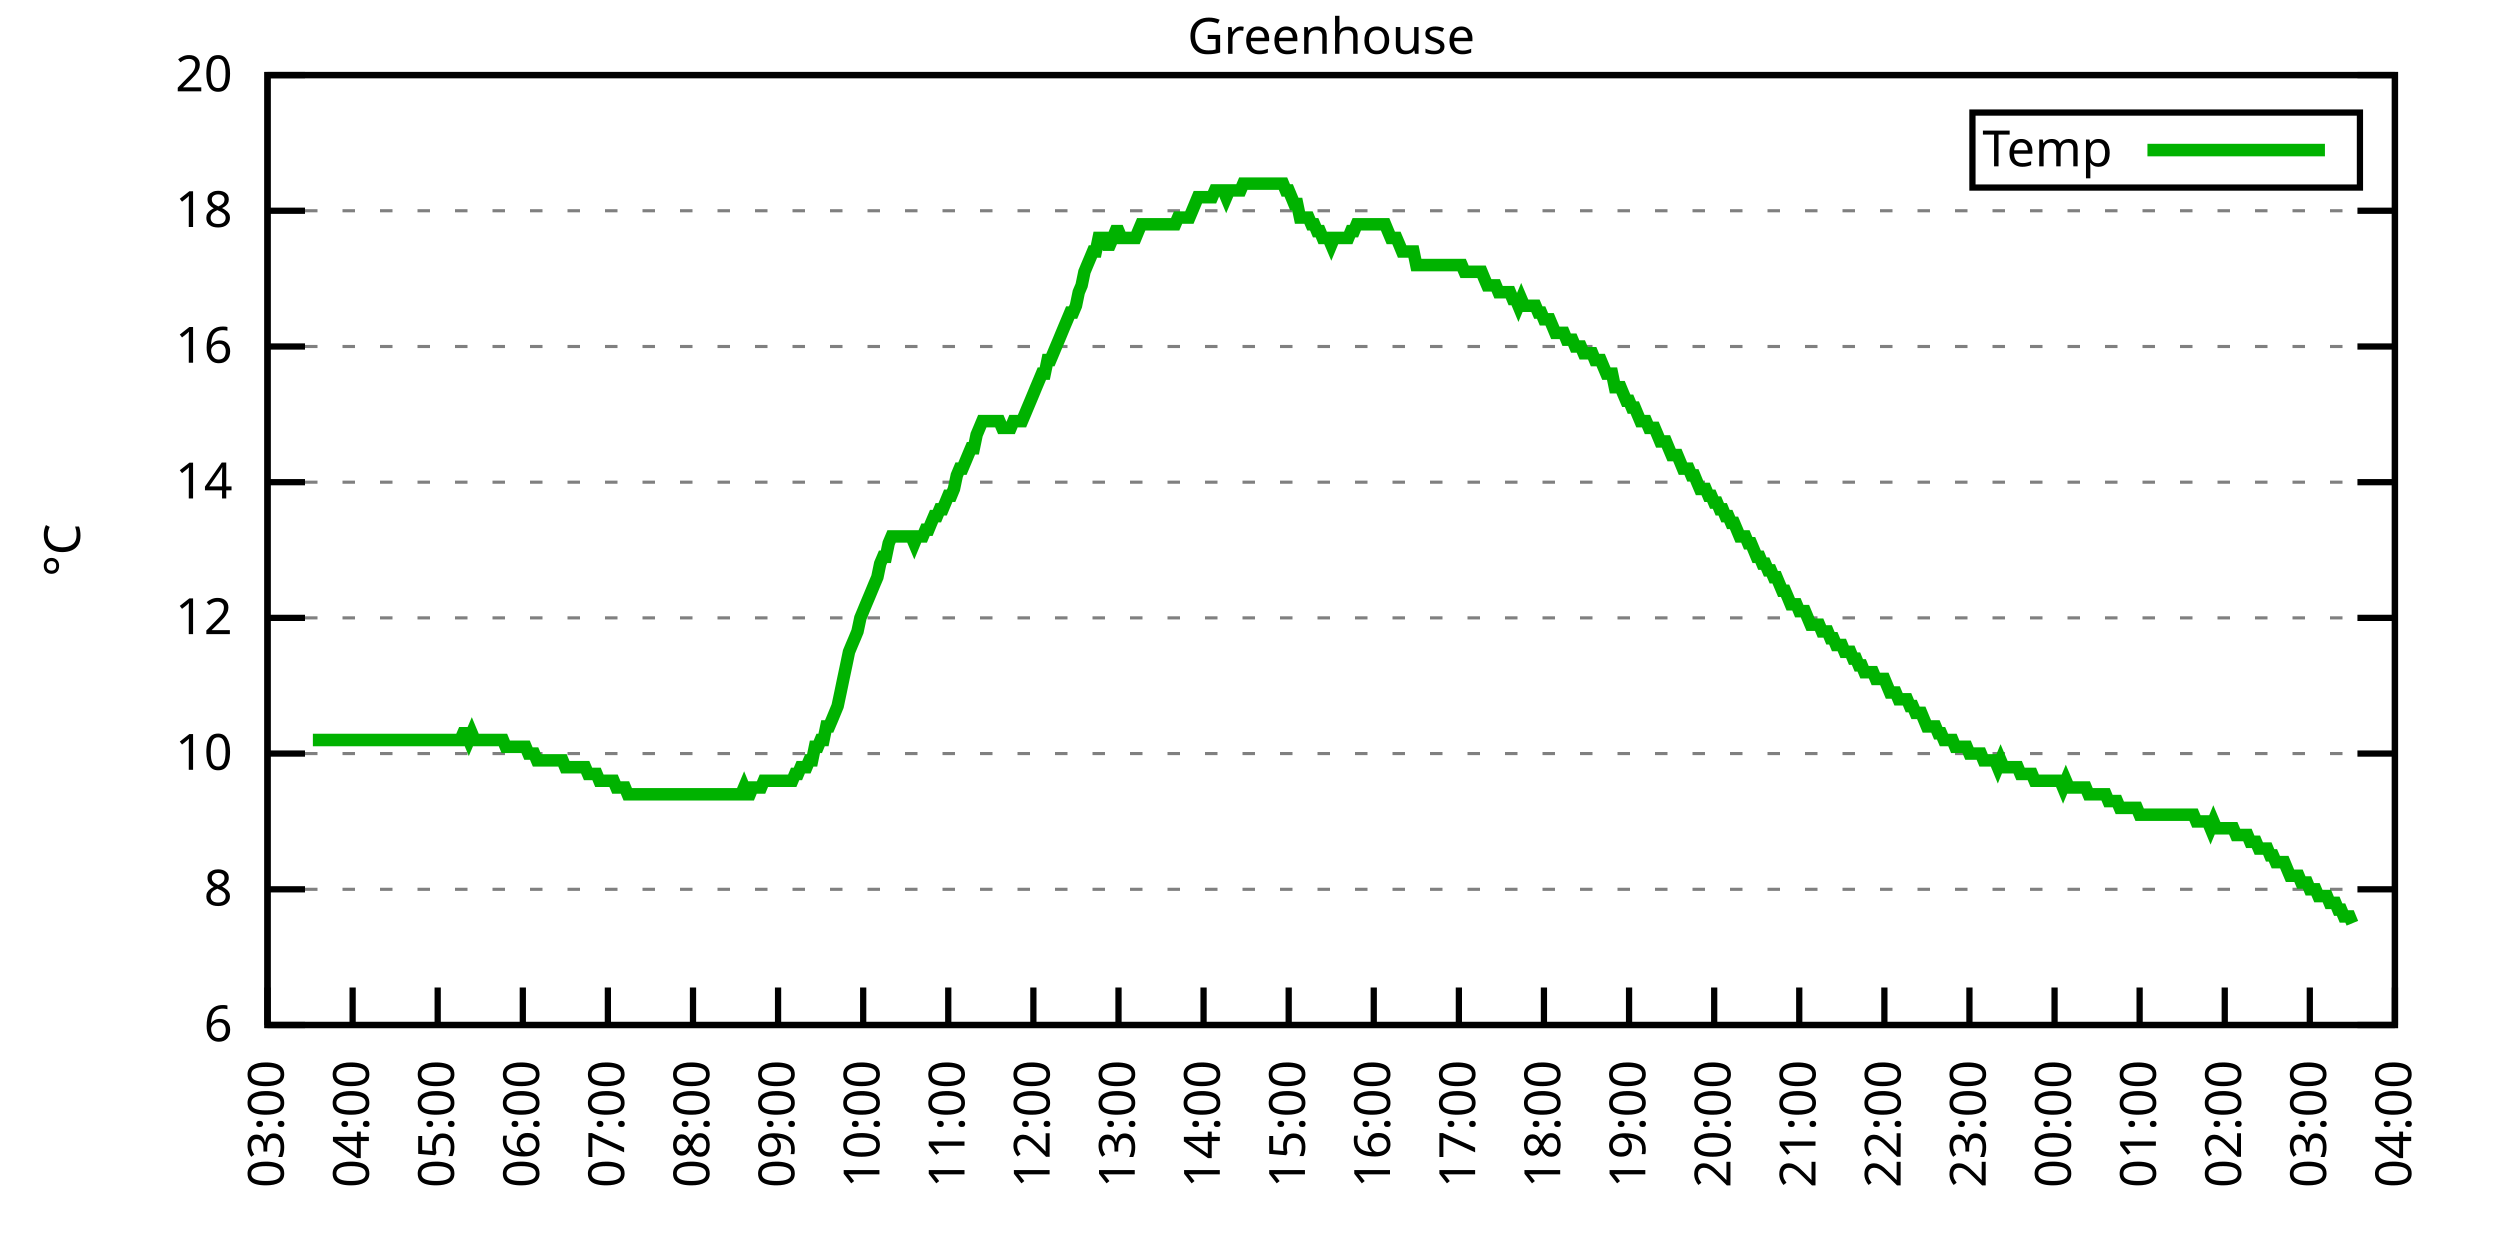
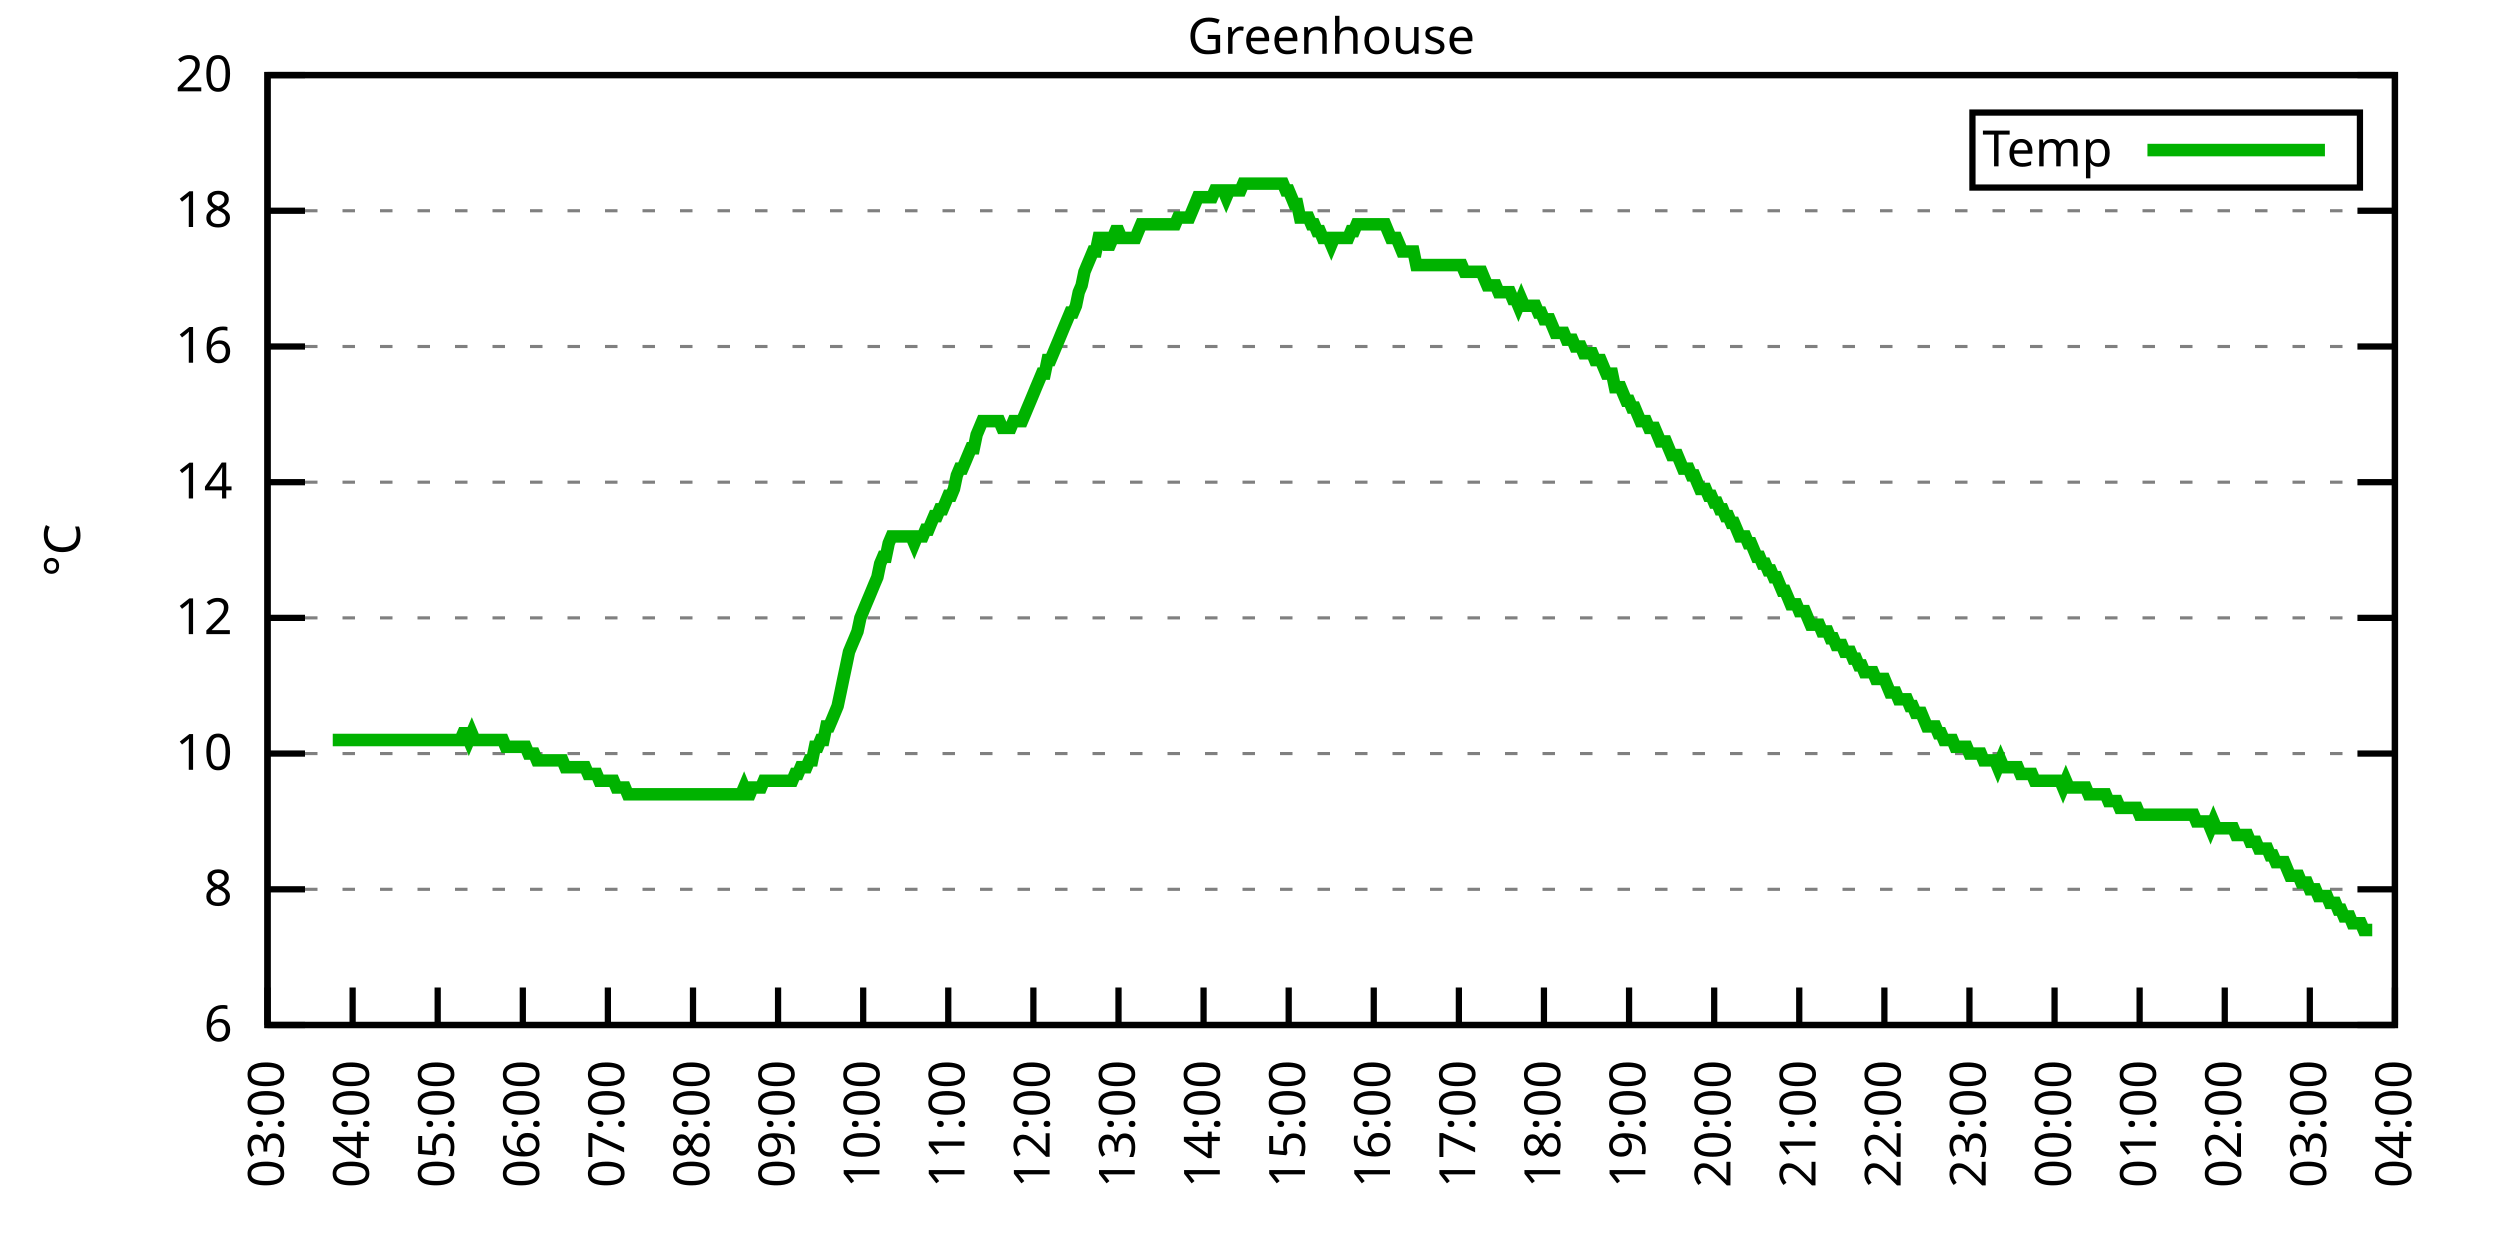
<svg xmlns="http://www.w3.org/2000/svg" xmlns:xlink="http://www.w3.org/1999/xlink" width="400" height="200" viewBox="0 0 400 200">
  <g id="gnuplot_canvas">
    <rect x="0" y="0" width="400" height="200" fill="none" />
    <defs>
      <circle id="gpDot" r="0.5" stroke-width="0.5" stroke="currentColor" />
      <path id="gpPt0" stroke-width="0.333" stroke="currentColor" d="M-1,0 h2 M0,-1 v2" />
      <path id="gpPt1" stroke-width="0.333" stroke="currentColor" d="M-1,-1 L1,1 M1,-1 L-1,1" />
      <path id="gpPt2" stroke-width="0.333" stroke="currentColor" d="M-1,0 L1,0 M0,-1 L0,1 M-1,-1 L1,1 M-1,1 L1,-1" />
      <rect id="gpPt3" stroke-width="0.333" stroke="currentColor" x="-1" y="-1" width="2" height="2" />
      <rect id="gpPt4" stroke-width="0.333" stroke="currentColor" fill="currentColor" x="-1" y="-1" width="2" height="2" />
      <circle id="gpPt5" stroke-width="0.333" stroke="currentColor" cx="0" cy="0" r="1" />
      <use xlink:href="#gpPt5" id="gpPt6" fill="currentColor" stroke="none" />
      <path id="gpPt7" stroke-width="0.333" stroke="currentColor" d="M0,-1.33 L-1.33,0.67 L1.33,0.67 z" />
      <use xlink:href="#gpPt7" id="gpPt8" fill="currentColor" stroke="none" />
      <use xlink:href="#gpPt7" id="gpPt9" stroke="currentColor" transform="rotate(180)" />
      <use xlink:href="#gpPt9" id="gpPt10" fill="currentColor" stroke="none" />
      <use xlink:href="#gpPt3" id="gpPt11" stroke="currentColor" transform="rotate(45)" />
      <use xlink:href="#gpPt11" id="gpPt12" fill="currentColor" stroke="none" />
      <path id="gpPt13" stroke-width="0.333" stroke="currentColor" d="M0,1.330 L1.265,0.411 L0.782,-1.067 L-0.782,-1.076 L-1.265,0.411 z" />
      <use xlink:href="#gpPt13" id="gpPt14" fill="currentColor" stroke="none" />
      <filter id="textbox" filterUnits="objectBoundingBox" x="0" y="0" height="1" width="1">
        <feFlood flood-color="white" flood-opacity="1" result="bgnd" />
        <feComposite in="SourceGraphic" in2="bgnd" operator="atop" />
      </filter>
      <filter id="greybox" filterUnits="objectBoundingBox" x="0" y="0" height="1" width="1">
        <feFlood flood-color="lightgrey" flood-opacity="1" result="grey" />
        <feComposite in="SourceGraphic" in2="grey" operator="atop" />
      </filter>
    </defs>
    <g fill="none" color="white" stroke="currentColor" stroke-width="1.00" stroke-linecap="butt" stroke-linejoin="miter">
</g>
    <g fill="none" color="black" stroke="currentColor" stroke-width="1.00" stroke-linecap="butt" stroke-linejoin="miter">
      <g stroke="none" shape-rendering="crispEdges">
        <polygon fill="rgb(255, 255, 255)" points="42.80,164.00 383.18,164.00 383.18,12.02 42.80,12.02 " />
      </g>
    </g>
    <g fill="none" color="black" stroke="currentColor" stroke-width="1.00" stroke-linecap="butt" stroke-linejoin="miter">
</g>
    <g fill="none" color="black" stroke="black" stroke-width="0.50" stroke-linecap="butt" stroke-linejoin="miter">
</g>
    <g fill="none" color="gray" stroke="currentColor" stroke-width="0.50" stroke-linecap="butt" stroke-linejoin="miter">
      <path stroke="gray" stroke-dasharray="2,4" class="gridline" d="M42.80,164.00 L383.19,164.00  " />
    </g>
    <g fill="none" color="gray" stroke="gray" stroke-width="1.00" stroke-linecap="butt" stroke-linejoin="miter">
</g>
    <g fill="none" color="black" stroke="currentColor" stroke-width="1.00" stroke-linecap="butt" stroke-linejoin="miter">
      <path stroke="black" d="M42.80,164.00 L48.80,164.00 M383.19,164.00 L377.19,164.00  " />
      <g transform="translate(37.20,166.60)" stroke="none" fill="black" font-family="Sans" font-size="8.00" text-anchor="end">
        <text>
          <tspan font-family="Sans"> 6</tspan>
        </text>
      </g>
    </g>
    <g fill="none" color="black" stroke="currentColor" stroke-width="1.00" stroke-linecap="butt" stroke-linejoin="miter">
</g>
    <g fill="none" color="black" stroke="black" stroke-width="0.50" stroke-linecap="butt" stroke-linejoin="miter">
</g>
    <g fill="none" color="gray" stroke="currentColor" stroke-width="0.50" stroke-linecap="butt" stroke-linejoin="miter">
      <path stroke="gray" stroke-dasharray="2,4" class="gridline" d="M42.80,142.29 L383.19,142.29  " />
    </g>
    <g fill="none" color="gray" stroke="gray" stroke-width="1.00" stroke-linecap="butt" stroke-linejoin="miter">
</g>
    <g fill="none" color="black" stroke="currentColor" stroke-width="1.00" stroke-linecap="butt" stroke-linejoin="miter">
      <path stroke="black" d="M42.80,142.29 L48.80,142.29 M383.19,142.29 L377.19,142.29  " />
      <g transform="translate(37.20,144.89)" stroke="none" fill="black" font-family="Sans" font-size="8.00" text-anchor="end">
        <text>
          <tspan font-family="Sans"> 8</tspan>
        </text>
      </g>
    </g>
    <g fill="none" color="black" stroke="currentColor" stroke-width="1.00" stroke-linecap="butt" stroke-linejoin="miter">
</g>
    <g fill="none" color="black" stroke="black" stroke-width="0.50" stroke-linecap="butt" stroke-linejoin="miter">
</g>
    <g fill="none" color="gray" stroke="currentColor" stroke-width="0.50" stroke-linecap="butt" stroke-linejoin="miter">
      <path stroke="gray" stroke-dasharray="2,4" class="gridline" d="M42.80,120.57 L383.19,120.57  " />
    </g>
    <g fill="none" color="gray" stroke="gray" stroke-width="1.00" stroke-linecap="butt" stroke-linejoin="miter">
</g>
    <g fill="none" color="black" stroke="currentColor" stroke-width="1.00" stroke-linecap="butt" stroke-linejoin="miter">
      <path stroke="black" d="M42.80,120.57 L48.80,120.57 M383.19,120.57 L377.19,120.57  " />
      <g transform="translate(37.20,123.17)" stroke="none" fill="black" font-family="Sans" font-size="8.00" text-anchor="end">
        <text>
          <tspan font-family="Sans"> 10</tspan>
        </text>
      </g>
    </g>
    <g fill="none" color="black" stroke="currentColor" stroke-width="1.00" stroke-linecap="butt" stroke-linejoin="miter">
</g>
    <g fill="none" color="black" stroke="black" stroke-width="0.50" stroke-linecap="butt" stroke-linejoin="miter">
</g>
    <g fill="none" color="gray" stroke="currentColor" stroke-width="0.50" stroke-linecap="butt" stroke-linejoin="miter">
      <path stroke="gray" stroke-dasharray="2,4" class="gridline" d="M42.80,98.86 L383.19,98.86  " />
    </g>
    <g fill="none" color="gray" stroke="gray" stroke-width="1.00" stroke-linecap="butt" stroke-linejoin="miter">
</g>
    <g fill="none" color="black" stroke="currentColor" stroke-width="1.00" stroke-linecap="butt" stroke-linejoin="miter">
      <path stroke="black" d="M42.80,98.86 L48.80,98.86 M383.19,98.86 L377.19,98.86  " />
      <g transform="translate(37.20,101.46)" stroke="none" fill="black" font-family="Sans" font-size="8.00" text-anchor="end">
        <text>
          <tspan font-family="Sans"> 12</tspan>
        </text>
      </g>
    </g>
    <g fill="none" color="black" stroke="currentColor" stroke-width="1.00" stroke-linecap="butt" stroke-linejoin="miter">
</g>
    <g fill="none" color="black" stroke="black" stroke-width="0.50" stroke-linecap="butt" stroke-linejoin="miter">
</g>
    <g fill="none" color="gray" stroke="currentColor" stroke-width="0.50" stroke-linecap="butt" stroke-linejoin="miter">
      <path stroke="gray" stroke-dasharray="2,4" class="gridline" d="M42.80,77.15 L383.19,77.15  " />
    </g>
    <g fill="none" color="gray" stroke="gray" stroke-width="1.00" stroke-linecap="butt" stroke-linejoin="miter">
</g>
    <g fill="none" color="black" stroke="currentColor" stroke-width="1.00" stroke-linecap="butt" stroke-linejoin="miter">
      <path stroke="black" d="M42.80,77.15 L48.80,77.15 M383.19,77.15 L377.19,77.15  " />
      <g transform="translate(37.20,79.75)" stroke="none" fill="black" font-family="Sans" font-size="8.00" text-anchor="end">
        <text>
          <tspan font-family="Sans"> 14</tspan>
        </text>
      </g>
    </g>
    <g fill="none" color="black" stroke="currentColor" stroke-width="1.00" stroke-linecap="butt" stroke-linejoin="miter">
</g>
    <g fill="none" color="black" stroke="black" stroke-width="0.50" stroke-linecap="butt" stroke-linejoin="miter">
</g>
    <g fill="none" color="gray" stroke="currentColor" stroke-width="0.50" stroke-linecap="butt" stroke-linejoin="miter">
      <path stroke="gray" stroke-dasharray="2,4" class="gridline" d="M42.80,55.44 L383.19,55.44  " />
    </g>
    <g fill="none" color="gray" stroke="gray" stroke-width="1.00" stroke-linecap="butt" stroke-linejoin="miter">
</g>
    <g fill="none" color="black" stroke="currentColor" stroke-width="1.00" stroke-linecap="butt" stroke-linejoin="miter">
      <path stroke="black" d="M42.80,55.44 L48.80,55.44 M383.19,55.44 L377.19,55.44  " />
      <g transform="translate(37.20,58.04)" stroke="none" fill="black" font-family="Sans" font-size="8.00" text-anchor="end">
        <text>
          <tspan font-family="Sans"> 16</tspan>
        </text>
      </g>
    </g>
    <g fill="none" color="black" stroke="currentColor" stroke-width="1.00" stroke-linecap="butt" stroke-linejoin="miter">
</g>
    <g fill="none" color="black" stroke="black" stroke-width="0.50" stroke-linecap="butt" stroke-linejoin="miter">
</g>
    <g fill="none" color="gray" stroke="currentColor" stroke-width="0.50" stroke-linecap="butt" stroke-linejoin="miter">
      <path stroke="gray" stroke-dasharray="2,4" class="gridline" d="M42.80,33.72 L383.19,33.72  " />
    </g>
    <g fill="none" color="gray" stroke="gray" stroke-width="1.00" stroke-linecap="butt" stroke-linejoin="miter">
</g>
    <g fill="none" color="black" stroke="currentColor" stroke-width="1.00" stroke-linecap="butt" stroke-linejoin="miter">
      <path stroke="black" d="M42.80,33.72 L48.80,33.72 M383.19,33.72 L377.19,33.72  " />
      <g transform="translate(37.20,36.32)" stroke="none" fill="black" font-family="Sans" font-size="8.00" text-anchor="end">
        <text>
          <tspan font-family="Sans"> 18</tspan>
        </text>
      </g>
    </g>
    <g fill="none" color="black" stroke="currentColor" stroke-width="1.00" stroke-linecap="butt" stroke-linejoin="miter">
</g>
    <g fill="none" color="black" stroke="black" stroke-width="0.50" stroke-linecap="butt" stroke-linejoin="miter">
</g>
    <g fill="none" color="gray" stroke="currentColor" stroke-width="0.50" stroke-linecap="butt" stroke-linejoin="miter">
      <path stroke="gray" stroke-dasharray="2,4" class="gridline" d="M42.80,12.01 L383.19,12.01  " />
    </g>
    <g fill="none" color="gray" stroke="gray" stroke-width="1.00" stroke-linecap="butt" stroke-linejoin="miter">
</g>
    <g fill="none" color="black" stroke="currentColor" stroke-width="1.00" stroke-linecap="butt" stroke-linejoin="miter">
      <path stroke="black" d="M42.80,12.01 L48.80,12.01 M383.19,12.01 L377.19,12.01  " />
      <g transform="translate(37.20,14.61)" stroke="none" fill="black" font-family="Sans" font-size="8.00" text-anchor="end">
        <text>
          <tspan font-family="Sans"> 20</tspan>
        </text>
      </g>
    </g>
    <g fill="none" color="black" stroke="currentColor" stroke-width="1.00" stroke-linecap="butt" stroke-linejoin="miter">
      <path stroke="black" d="M42.80,164.00 L42.80,158.00  " />
      <g transform="translate(45.40,169.60) rotate(270.00)" stroke="none" fill="black" font-family="Sans" font-size="8.00" text-anchor="end">
        <text>
          <tspan font-family="Sans">03:00</tspan>
        </text>
      </g>
    </g>
    <g fill="none" color="black" stroke="currentColor" stroke-width="1.00" stroke-linecap="butt" stroke-linejoin="miter">
      <path stroke="black" d="M56.42,164.00 L56.42,158.00  " />
      <g transform="translate(59.02,169.60) rotate(270.00)" stroke="none" fill="black" font-family="Sans" font-size="8.00" text-anchor="end">
        <text>
          <tspan font-family="Sans">04:00</tspan>
        </text>
      </g>
    </g>
    <g fill="none" color="black" stroke="currentColor" stroke-width="1.00" stroke-linecap="butt" stroke-linejoin="miter">
      <path stroke="black" d="M70.03,164.00 L70.03,158.00  " />
      <g transform="translate(72.63,169.60) rotate(270.00)" stroke="none" fill="black" font-family="Sans" font-size="8.00" text-anchor="end">
        <text>
          <tspan font-family="Sans">05:00</tspan>
        </text>
      </g>
    </g>
    <g fill="none" color="black" stroke="currentColor" stroke-width="1.00" stroke-linecap="butt" stroke-linejoin="miter">
      <path stroke="black" d="M83.65,164.00 L83.65,158.00  " />
      <g transform="translate(86.25,169.60) rotate(270.00)" stroke="none" fill="black" font-family="Sans" font-size="8.00" text-anchor="end">
        <text>
          <tspan font-family="Sans">06:00</tspan>
        </text>
      </g>
    </g>
    <g fill="none" color="black" stroke="currentColor" stroke-width="1.00" stroke-linecap="butt" stroke-linejoin="miter">
      <path stroke="black" d="M97.26,164.00 L97.26,158.00  " />
      <g transform="translate(99.86,169.60) rotate(270.00)" stroke="none" fill="black" font-family="Sans" font-size="8.00" text-anchor="end">
        <text>
          <tspan font-family="Sans">07:00</tspan>
        </text>
      </g>
    </g>
    <g fill="none" color="black" stroke="currentColor" stroke-width="1.00" stroke-linecap="butt" stroke-linejoin="miter">
      <path stroke="black" d="M110.88,164.00 L110.88,158.00  " />
      <g transform="translate(113.48,169.60) rotate(270.00)" stroke="none" fill="black" font-family="Sans" font-size="8.00" text-anchor="end">
        <text>
          <tspan font-family="Sans">08:00</tspan>
        </text>
      </g>
    </g>
    <g fill="none" color="black" stroke="currentColor" stroke-width="1.00" stroke-linecap="butt" stroke-linejoin="miter">
      <path stroke="black" d="M124.49,164.00 L124.49,158.00  " />
      <g transform="translate(127.09,169.60) rotate(270.00)" stroke="none" fill="black" font-family="Sans" font-size="8.00" text-anchor="end">
        <text>
          <tspan font-family="Sans">09:00</tspan>
        </text>
      </g>
    </g>
    <g fill="none" color="black" stroke="currentColor" stroke-width="1.00" stroke-linecap="butt" stroke-linejoin="miter">
      <path stroke="black" d="M138.11,164.00 L138.11,158.00  " />
      <g transform="translate(140.71,169.60) rotate(270.00)" stroke="none" fill="black" font-family="Sans" font-size="8.00" text-anchor="end">
        <text>
          <tspan font-family="Sans">10:00</tspan>
        </text>
      </g>
    </g>
    <g fill="none" color="black" stroke="currentColor" stroke-width="1.00" stroke-linecap="butt" stroke-linejoin="miter">
      <path stroke="black" d="M151.72,164.00 L151.72,158.00  " />
      <g transform="translate(154.32,169.60) rotate(270.00)" stroke="none" fill="black" font-family="Sans" font-size="8.00" text-anchor="end">
        <text>
          <tspan font-family="Sans">11:00</tspan>
        </text>
      </g>
    </g>
    <g fill="none" color="black" stroke="currentColor" stroke-width="1.00" stroke-linecap="butt" stroke-linejoin="miter">
      <path stroke="black" d="M165.34,164.00 L165.34,158.00  " />
      <g transform="translate(167.94,169.60) rotate(270.00)" stroke="none" fill="black" font-family="Sans" font-size="8.00" text-anchor="end">
        <text>
          <tspan font-family="Sans">12:00</tspan>
        </text>
      </g>
    </g>
    <g fill="none" color="black" stroke="currentColor" stroke-width="1.00" stroke-linecap="butt" stroke-linejoin="miter">
      <path stroke="black" d="M178.96,164.00 L178.96,158.00  " />
      <g transform="translate(181.56,169.60) rotate(270.00)" stroke="none" fill="black" font-family="Sans" font-size="8.00" text-anchor="end">
        <text>
          <tspan font-family="Sans">13:00</tspan>
        </text>
      </g>
    </g>
    <g fill="none" color="black" stroke="currentColor" stroke-width="1.00" stroke-linecap="butt" stroke-linejoin="miter">
      <path stroke="black" d="M192.57,164.00 L192.57,158.00  " />
      <g transform="translate(195.17,169.60) rotate(270.00)" stroke="none" fill="black" font-family="Sans" font-size="8.00" text-anchor="end">
        <text>
          <tspan font-family="Sans">14:00</tspan>
        </text>
      </g>
    </g>
    <g fill="none" color="black" stroke="currentColor" stroke-width="1.00" stroke-linecap="butt" stroke-linejoin="miter">
      <path stroke="black" d="M206.19,164.00 L206.19,158.00  " />
      <g transform="translate(208.79,169.60) rotate(270.00)" stroke="none" fill="black" font-family="Sans" font-size="8.00" text-anchor="end">
        <text>
          <tspan font-family="Sans">15:00</tspan>
        </text>
      </g>
    </g>
    <g fill="none" color="black" stroke="currentColor" stroke-width="1.00" stroke-linecap="butt" stroke-linejoin="miter">
      <path stroke="black" d="M219.80,164.00 L219.80,158.00  " />
      <g transform="translate(222.40,169.60) rotate(270.00)" stroke="none" fill="black" font-family="Sans" font-size="8.00" text-anchor="end">
        <text>
          <tspan font-family="Sans">16:00</tspan>
        </text>
      </g>
    </g>
    <g fill="none" color="black" stroke="currentColor" stroke-width="1.00" stroke-linecap="butt" stroke-linejoin="miter">
      <path stroke="black" d="M233.42,164.00 L233.42,158.00  " />
      <g transform="translate(236.02,169.60) rotate(270.00)" stroke="none" fill="black" font-family="Sans" font-size="8.00" text-anchor="end">
        <text>
          <tspan font-family="Sans">17:00</tspan>
        </text>
      </g>
    </g>
    <g fill="none" color="black" stroke="currentColor" stroke-width="1.00" stroke-linecap="butt" stroke-linejoin="miter">
      <path stroke="black" d="M247.03,164.00 L247.03,158.00  " />
      <g transform="translate(249.63,169.60) rotate(270.00)" stroke="none" fill="black" font-family="Sans" font-size="8.00" text-anchor="end">
        <text>
          <tspan font-family="Sans">18:00</tspan>
        </text>
      </g>
    </g>
    <g fill="none" color="black" stroke="currentColor" stroke-width="1.00" stroke-linecap="butt" stroke-linejoin="miter">
      <path stroke="black" d="M260.65,164.00 L260.65,158.00  " />
      <g transform="translate(263.25,169.60) rotate(270.00)" stroke="none" fill="black" font-family="Sans" font-size="8.00" text-anchor="end">
        <text>
          <tspan font-family="Sans">19:00</tspan>
        </text>
      </g>
    </g>
    <g fill="none" color="black" stroke="currentColor" stroke-width="1.00" stroke-linecap="butt" stroke-linejoin="miter">
      <path stroke="black" d="M274.27,164.00 L274.27,158.00  " />
      <g transform="translate(276.87,169.60) rotate(270.00)" stroke="none" fill="black" font-family="Sans" font-size="8.00" text-anchor="end">
        <text>
          <tspan font-family="Sans">20:00</tspan>
        </text>
      </g>
    </g>
    <g fill="none" color="black" stroke="currentColor" stroke-width="1.00" stroke-linecap="butt" stroke-linejoin="miter">
      <path stroke="black" d="M287.88,164.00 L287.88,158.00  " />
      <g transform="translate(290.48,169.60) rotate(270.00)" stroke="none" fill="black" font-family="Sans" font-size="8.00" text-anchor="end">
        <text>
          <tspan font-family="Sans">21:00</tspan>
        </text>
      </g>
    </g>
    <g fill="none" color="black" stroke="currentColor" stroke-width="1.00" stroke-linecap="butt" stroke-linejoin="miter">
      <path stroke="black" d="M301.50,164.00 L301.50,158.00  " />
      <g transform="translate(304.10,169.60) rotate(270.00)" stroke="none" fill="black" font-family="Sans" font-size="8.00" text-anchor="end">
        <text>
          <tspan font-family="Sans">22:00</tspan>
        </text>
      </g>
    </g>
    <g fill="none" color="black" stroke="currentColor" stroke-width="1.00" stroke-linecap="butt" stroke-linejoin="miter">
      <path stroke="black" d="M315.11,164.00 L315.11,158.00  " />
      <g transform="translate(317.71,169.60) rotate(270.00)" stroke="none" fill="black" font-family="Sans" font-size="8.00" text-anchor="end">
        <text>
          <tspan font-family="Sans">23:00</tspan>
        </text>
      </g>
    </g>
    <g fill="none" color="black" stroke="currentColor" stroke-width="1.00" stroke-linecap="butt" stroke-linejoin="miter">
      <path stroke="black" d="M328.73,164.00 L328.73,158.00  " />
      <g transform="translate(331.33,169.60) rotate(270.00)" stroke="none" fill="black" font-family="Sans" font-size="8.00" text-anchor="end">
        <text>
          <tspan font-family="Sans">00:00</tspan>
        </text>
      </g>
    </g>
    <g fill="none" color="black" stroke="currentColor" stroke-width="1.00" stroke-linecap="butt" stroke-linejoin="miter">
      <path stroke="black" d="M342.34,164.00 L342.34,158.00  " />
      <g transform="translate(344.94,169.60) rotate(270.00)" stroke="none" fill="black" font-family="Sans" font-size="8.00" text-anchor="end">
        <text>
          <tspan font-family="Sans">01:00</tspan>
        </text>
      </g>
    </g>
    <g fill="none" color="black" stroke="currentColor" stroke-width="1.00" stroke-linecap="butt" stroke-linejoin="miter">
      <path stroke="black" d="M355.96,164.00 L355.96,158.00  " />
      <g transform="translate(358.56,169.60) rotate(270.00)" stroke="none" fill="black" font-family="Sans" font-size="8.00" text-anchor="end">
        <text>
          <tspan font-family="Sans">02:00</tspan>
        </text>
      </g>
    </g>
    <g fill="none" color="black" stroke="currentColor" stroke-width="1.00" stroke-linecap="butt" stroke-linejoin="miter">
      <path stroke="black" d="M369.57,164.00 L369.57,158.00  " />
      <g transform="translate(372.17,169.60) rotate(270.00)" stroke="none" fill="black" font-family="Sans" font-size="8.00" text-anchor="end">
        <text>
          <tspan font-family="Sans">03:00</tspan>
        </text>
      </g>
    </g>
    <g fill="none" color="black" stroke="currentColor" stroke-width="1.00" stroke-linecap="butt" stroke-linejoin="miter">
      <path stroke="black" d="M383.19,164.00 L383.19,158.00  " />
      <g transform="translate(385.79,169.60) rotate(270.00)" stroke="none" fill="black" font-family="Sans" font-size="8.00" text-anchor="end">
        <text>
          <tspan font-family="Sans">04:00</tspan>
        </text>
      </g>
    </g>
    <g fill="none" color="black" stroke="currentColor" stroke-width="1.00" stroke-linecap="butt" stroke-linejoin="miter">
</g>
    <g fill="none" color="black" stroke="currentColor" stroke-width="1.00" stroke-linecap="butt" stroke-linejoin="miter">
      <path stroke="black" d="M42.80,12.01 L42.80,164.00 L383.19,164.00 L383.19,12.01 L42.80,12.01 Z  " />
    </g>
    <g fill="none" color="black" stroke="currentColor" stroke-width="1.00" stroke-linecap="butt" stroke-linejoin="miter">
</g>
    <g fill="none" color="black" stroke="currentColor" stroke-width="1.00" stroke-linecap="butt" stroke-linejoin="miter">
      <path stroke="black" d="M315.59,30.01 L315.59,18.01 L377.59,18.01 L377.59,30.01 L315.59,30.01 Z  " />
    </g>
    <g id="Greenhouse_plot_1">
      <g fill="none" color="white" stroke="black" stroke-width="2.00" stroke-linecap="butt" stroke-linejoin="miter">
</g>
      <g fill="none" color="black" stroke="currentColor" stroke-width="2.00" stroke-linecap="butt" stroke-linejoin="miter">
        <g transform="translate(337.99,26.61)" stroke="none" fill="black" font-family="Sans" font-size="8.00" text-anchor="end">
          <text>
            <tspan font-family="Sans">Temp</tspan>
          </text>
        </g>
      </g>
      <g fill="none" color="black" stroke="currentColor" stroke-width="2.00" stroke-linecap="butt" stroke-linejoin="miter">
-         <path stroke="rgb(  0, 178,   0)" d="M343.59,24.01 L371.99,24.01 M50.06,118.40 L50.52,118.40 L50.97,118.40 L51.42,118.40 L51.88,118.40 L52.33,118.40   L52.78,118.40 L53.24,118.40 L53.69,118.40 L54.15,118.40 L54.60,118.40 L55.05,118.40 L55.51,118.40 L55.96,118.40   L56.42,118.40 L56.87,118.40 L57.32,118.40 L57.78,118.40 L58.23,118.40 L58.68,118.40 L59.14,118.40 L59.59,118.40   L60.05,118.40 L60.50,118.40 L60.95,118.40 L61.41,118.40 L61.86,118.40 L62.32,118.40 L62.77,118.40 L63.22,118.40   L63.68,118.40 L64.13,118.40 L64.58,118.40 L65.04,118.40 L65.49,118.40 L65.95,118.40 L66.40,118.40 L66.85,118.40   L67.31,118.40 L67.76,118.40 L68.22,118.40 L68.67,118.40 L69.12,118.40 L69.58,118.40 L70.03,118.40 L70.49,118.40   L70.94,118.40 L71.39,118.40 L71.85,118.40 L72.30,118.40 L72.75,118.40 L73.21,118.40 L73.66,118.40 L74.12,117.32   L74.57,117.32 L75.02,118.40 L75.48,117.32 L75.93,118.40 L76.39,118.40 L76.84,118.40 L77.29,118.40 L77.75,118.40   L78.20,118.40 L78.65,118.40 L79.11,118.40 L79.56,118.40 L80.02,118.40 L80.47,118.40 L80.92,119.49 L81.38,119.49   L81.83,119.49 L82.29,119.49 L82.74,119.49 L83.19,119.49 L83.65,119.49 L84.10,119.49 L84.55,120.57 L85.01,120.57   L85.46,120.57 L85.92,121.66 L86.37,121.66 L86.82,121.66 L87.28,121.66 L87.73,121.66 L88.19,121.66 L88.64,121.66   L89.09,121.66 L89.55,121.66 L90.00,121.66 L90.45,122.75 L90.91,122.75 L91.36,122.75 L91.82,122.75 L92.27,122.75   L92.72,122.75 L93.18,122.75 L93.63,122.75 L94.09,123.83 L94.54,123.83 L94.99,123.83 L95.45,123.83 L95.90,124.92   L96.35,124.92 L96.81,124.92 L97.26,124.92 L97.72,124.92 L98.17,124.92 L98.62,126.00 L99.08,126.00 L99.53,126.00   L99.99,126.00 L100.44,127.09 L100.89,127.09 L101.35,127.09 L101.80,127.09 L102.25,127.09 L102.71,127.09 L103.16,127.09   L103.62,127.09 L104.07,127.09 L104.52,127.09 L104.98,127.09 L105.43,127.09 L105.89,127.09 L106.34,127.09 L106.79,127.09   L107.25,127.09 L107.70,127.09 L108.15,127.09 L108.61,127.09 L109.06,127.09 L109.52,127.09 L109.97,127.09 L110.42,127.09   L110.88,127.09 L111.33,127.09 L111.79,127.09 L112.24,127.09 L112.69,127.09 L113.15,127.09 L113.60,127.09 L114.05,127.09   L114.51,127.09 L114.96,127.09 L115.42,127.09 L115.87,127.09 L116.32,127.09 L116.78,127.09 L117.23,127.09 L117.69,127.09   L118.14,127.09 L118.59,127.09 L119.05,126.00 L119.50,127.09 L119.96,127.09 L120.41,126.00 L120.86,126.00 L121.32,126.00   L121.77,126.00 L122.22,124.92 L122.68,124.92 L123.13,124.92 L123.59,124.92 L124.04,124.92 L124.49,124.92 L124.95,124.92   L125.40,124.92 L125.86,124.92 L126.31,124.92 L126.76,124.92 L127.22,123.83 L127.67,123.83 L128.12,122.75 L128.58,122.75   L129.03,122.75 L129.49,121.66 L129.94,121.66 L130.39,119.49 L130.85,119.49 L131.30,118.40 L131.76,118.40 L132.21,116.23   L132.66,116.23 L133.12,115.15 L133.57,114.06 L134.02,112.97 L134.48,110.80 L134.93,108.63 L135.39,106.46 L135.84,104.29   L136.29,103.20 L136.75,102.12 L137.20,101.03 L137.66,98.86 L138.11,97.78 L138.56,96.69 L139.02,95.60 L139.47,94.52   L139.92,93.43 L140.38,92.35 L140.83,90.18 L141.29,89.09 L141.74,89.09 L142.19,86.92 L142.65,85.83 L143.10,85.83   L143.56,85.83 L144.01,85.83 L144.46,85.83 L144.92,85.83 L145.37,85.83 L145.82,85.83 L146.28,86.92 L146.73,85.83   L147.19,85.83 L147.64,85.83 L148.09,84.75 L148.55,84.75 L149.00,83.66 L149.46,82.58 L149.91,82.58 L150.36,81.49   L150.82,81.49 L151.27,80.41 L151.72,79.32 L152.18,79.32 L152.63,78.23 L153.09,76.06 L153.54,74.98 L153.99,74.98   L154.45,73.89 L154.90,72.81 L155.36,71.72 L155.81,71.72 L156.26,69.55 L156.72,68.46 L157.17,67.38 L157.62,67.38   L158.08,67.38 L158.53,67.38 L158.99,67.38 L159.44,67.38 L159.89,67.38 L160.35,68.46 L160.80,68.46 L161.26,68.46   L161.71,68.46 L162.16,67.38 L162.62,67.38 L163.07,67.38 L163.52,67.38 L163.98,66.29 L164.43,65.21 L164.89,64.12   L165.34,63.04 L165.79,61.95 L166.25,60.86 L166.70,59.78 L167.16,59.78 L167.61,57.61 L168.06,57.61 L168.52,56.52   L168.97,55.44 L169.43,54.35 L169.88,53.26 L170.33,52.18 L170.79,51.09 L171.24,50.01 L171.69,50.01 L172.15,48.92   L172.60,46.75 L173.06,45.66 L173.51,43.49 L173.96,42.41 L174.42,41.32 L174.87,40.24 L175.33,40.24 L175.78,38.07   L176.23,38.07 L176.69,38.07 L177.14,39.15 L177.59,39.15 L178.05,38.07 L178.50,36.98 L178.96,36.98 L179.41,38.07   L179.86,38.07 L180.32,38.07 L180.77,38.07 L181.23,38.07 L181.68,38.07 L182.13,36.98 L182.59,35.89 L183.04,35.89   L183.49,35.89 L183.95,35.89 L184.40,35.89 L184.86,35.89 L185.31,35.89 L185.76,35.89 L186.22,35.89 L186.67,35.89   L187.13,35.89 L187.58,35.89 L188.03,35.89 L188.49,34.81 L188.94,34.81 L189.39,34.81 L189.85,34.81 L190.30,34.81   L190.76,33.72 L191.21,32.64 L191.66,31.55 L192.12,31.55 L192.57,31.55 L193.03,31.55 L193.48,31.55 L193.93,31.55   L194.39,30.47 L194.84,30.47 L195.29,30.47 L195.75,30.47 L196.20,31.55 L196.66,30.47 L197.11,30.47 L197.56,30.47   L198.02,30.47 L198.47,30.47 L198.93,29.38 L199.38,29.38 L199.83,29.38 L200.29,29.38 L200.74,29.38 L201.19,29.38   L201.65,29.38 L202.10,29.38 L202.56,29.38 L203.01,29.38 L203.46,29.38 L203.92,29.38 L204.37,29.38 L204.83,29.38   L205.28,29.38 L205.73,30.47 L206.19,30.47 L206.64,31.55 L207.09,32.64 L207.55,32.64 L208.00,34.81 L208.46,34.81   L208.91,34.81 L209.36,34.81 L209.82,35.89 L210.27,35.89 L210.73,36.98 L211.18,36.98 L211.63,38.07 L212.09,38.07   L212.54,38.07 L213.00,39.15 L213.45,38.07 L213.90,38.07 L214.36,38.07 L214.81,38.07 L215.26,38.07 L215.72,38.07   L216.17,36.98 L216.63,36.98 L217.08,35.89 L217.53,35.89 L217.99,35.89 L218.44,35.89 L218.90,35.89 L219.35,35.89   L219.80,35.89 L220.26,35.89 L220.71,35.89 L221.16,35.89 L221.62,35.89 L222.07,36.98 L222.53,38.07 L222.98,38.07   L223.43,38.07 L223.89,39.15 L224.34,40.24 L224.80,40.24 L225.25,40.24 L225.70,40.24 L226.16,40.24 L226.61,42.41   L227.06,42.41 L227.52,42.41 L227.97,42.41 L228.43,42.41 L228.88,42.41 L229.33,42.41 L229.79,42.41 L230.24,42.41   L230.70,42.41 L231.15,42.41 L231.60,42.41 L232.06,42.41 L232.51,42.41 L232.96,42.41 L233.42,42.41 L233.87,42.41   L234.33,43.49 L234.78,43.49 L235.23,43.49 L235.69,43.49 L236.14,43.49 L236.60,43.49 L237.05,43.49 L237.50,44.58   L237.96,45.66 L238.41,45.66 L238.86,45.66 L239.32,45.66 L239.77,46.75 L240.23,46.75 L240.68,46.75 L241.13,46.75   L241.59,46.75 L242.04,47.84 L242.50,47.84 L242.95,48.92 L243.40,47.84 L243.86,48.92 L244.31,48.92 L244.76,48.92   L245.22,48.92 L245.67,48.92 L246.13,50.01 L246.58,50.01 L247.03,51.09 L247.49,51.09 L247.94,51.09 L248.40,52.18   L248.85,53.26 L249.30,53.26 L249.76,53.26 L250.21,53.26 L250.66,54.35 L251.12,54.35 L251.57,54.35 L252.03,55.44   L252.48,55.44 L252.93,55.44 L253.39,56.52 L253.84,56.52 L254.30,56.52 L254.75,56.52 L255.20,57.61 L255.66,57.61   L256.11,57.61 L256.56,58.69 L257.02,59.78 L257.47,59.78 L257.93,59.78 L258.38,61.95 L258.83,61.95 L259.29,61.95   L259.74,63.04 L260.20,64.12 L260.65,64.12 L261.10,65.21 L261.56,65.21 L262.01,66.29 L262.47,67.38 L262.92,67.38   L263.37,67.38 L263.83,68.46 L264.28,68.46 L264.73,68.46 L265.19,69.55 L265.64,70.63 L266.10,70.63 L266.55,70.63   L267.00,71.72 L267.46,72.81 L267.91,72.81 L268.37,72.81 L268.82,73.89 L269.27,74.98 L269.73,74.98 L270.18,74.98   L270.63,76.06 L271.09,76.06 L271.54,77.15 L272.00,78.23 L272.45,78.23 L272.90,78.23 L273.36,79.32 L273.81,79.32   L274.27,80.41 L274.72,80.41 L275.17,81.49 L275.63,81.49 L276.08,82.58 L276.53,82.58 L276.99,83.66 L277.44,83.66   L277.90,84.75 L278.35,85.83 L278.80,85.83 L279.26,85.83 L279.71,86.92 L280.17,86.92 L280.62,88.00 L281.07,89.09   L281.53,89.09 L281.98,90.18 L282.43,90.18 L282.89,91.26 L283.34,91.26 L283.80,92.35 L284.25,92.35 L284.70,93.43   L285.16,94.52 L285.61,94.52 L286.07,95.60 L286.52,96.69 L286.97,96.69 L287.43,96.69 L287.88,97.78 L288.33,97.78   L288.79,97.78 L289.24,98.86 L289.70,99.95 L290.15,99.95 L290.60,99.95 L291.06,99.95 L291.51,101.03 L291.97,101.03   L292.42,101.03 L292.87,102.12 L293.33,102.12 L293.78,103.20 L294.23,103.20 L294.69,103.20 L295.14,104.29 L295.60,104.29   L296.05,104.29 L296.50,105.38 L296.96,105.38 L297.41,106.46 L297.87,106.46 L298.32,107.55 L298.77,107.55 L299.23,107.55   L299.68,107.55 L300.13,108.63 L300.59,108.63 L301.04,108.63 L301.50,108.63 L301.95,109.72 L302.40,110.80 L302.86,110.80   L303.31,110.80 L303.77,111.89 L304.22,111.89 L304.67,111.89 L305.13,111.89 L305.58,112.97 L306.03,112.97 L306.49,114.06   L306.94,114.06 L307.40,114.06 L307.85,115.15 L308.30,116.23 L308.76,116.23 L309.21,116.23 L309.67,116.23 L310.12,117.32   L310.57,117.32 L311.03,118.40 L311.48,118.40 L311.94,118.40 L312.39,118.40 L312.84,119.49 L313.30,119.49 L313.75,119.49   L314.20,119.49 L314.66,119.49 L315.11,120.57 L315.57,120.57 L316.02,120.57 L316.47,120.57 L316.93,120.57 L317.38,121.66   L317.84,121.66 L318.29,121.66 L318.74,121.66 L319.20,121.66 L319.65,122.75 L320.10,121.66 L320.56,122.75 L321.01,122.75   L321.47,122.75 L321.92,122.75 L322.37,122.75 L322.83,122.75 L323.28,123.83 L323.74,123.83 L324.19,123.83 L324.64,123.83   L325.10,123.83 L325.55,124.92 L326.00,124.92 L326.46,124.92 L326.91,124.92 L327.37,124.92 L327.82,124.92 L328.27,124.92   L328.73,124.92 L329.18,124.92 L329.64,124.92 L330.09,126.00 L330.54,124.92 L331.00,126.00 L331.45,126.00 L331.90,126.00   L332.36,126.00 L332.81,126.00 L333.27,126.00 L333.72,126.00 L334.17,127.09 L334.63,127.09 L335.08,127.09 L335.54,127.09   L335.99,127.09 L336.44,127.09 L336.90,127.09 L337.35,128.17 L337.80,128.17 L338.26,128.17 L338.71,128.17 L339.17,129.26   L339.62,129.26 L340.07,129.26 L340.53,129.26 L340.98,129.26 L341.44,129.26 L341.89,129.26 L342.34,130.35 L342.80,130.35   L343.25,130.35 L343.70,130.35 L344.16,130.35 L344.61,130.35 L345.07,130.35 L345.52,130.35 L345.97,130.35 L346.43,130.35   L346.88,130.35 L347.34,130.35 L347.79,130.35 L348.24,130.35 L348.70,130.35 L349.15,130.35 L349.60,130.35 L350.06,130.35   L350.51,130.35 L350.97,130.35 L351.42,131.43 L351.87,131.43 L352.33,131.43 L352.78,131.43 L353.24,131.43 L353.69,132.52   L354.14,131.43 L354.60,132.52 L355.05,132.52 L355.50,132.52 L355.96,132.52 L356.41,132.52 L356.87,132.52 L357.32,132.52   L357.77,133.60 L358.23,133.60 L358.68,133.60 L359.14,133.60 L359.59,133.60 L360.04,134.69 L360.50,134.69 L360.95,134.69   L361.41,135.77 L361.86,135.77 L362.31,135.77 L362.77,135.77 L363.22,136.86 L363.67,136.86 L364.13,137.94 L364.58,137.94   L365.04,137.94 L365.49,137.94 L365.94,139.03 L366.40,140.12 L366.85,140.12 L367.31,140.12 L367.76,140.12 L368.21,141.20   L368.67,141.20 L369.12,141.20 L369.57,142.29 L370.03,142.29 L370.48,142.29 L370.94,143.37 L371.39,143.37 L371.84,143.37   L372.30,143.37 L372.75,144.46 L373.21,144.46 L373.66,144.46 L374.11,145.54 L374.57,145.54 L375.02,146.63 L375.47,146.63   L375.93,146.63 L376.38,147.72  " />
+         <path stroke="rgb(  0, 178,   0)" d="M343.59,24.01 L371.99,24.01 M53.24,118.40 L53.69,118.40 L54.15,118.40 L54.60,118.40 L55.05,118.40 L55.51,118.40   L55.96,118.40 L56.42,118.40 L56.87,118.40 L57.32,118.40 L57.78,118.40 L58.23,118.40 L58.68,118.40 L59.14,118.40   L59.59,118.40 L60.05,118.40 L60.50,118.40 L60.95,118.40 L61.41,118.40 L61.86,118.40 L62.32,118.40 L62.77,118.40   L63.22,118.40 L63.68,118.40 L64.13,118.40 L64.58,118.40 L65.04,118.40 L65.49,118.40 L65.95,118.40 L66.40,118.40   L66.85,118.40 L67.31,118.40 L67.76,118.40 L68.22,118.40 L68.67,118.40 L69.12,118.40 L69.58,118.40 L70.03,118.40   L70.49,118.40 L70.94,118.40 L71.39,118.40 L71.85,118.40 L72.30,118.40 L72.75,118.40 L73.21,118.40 L73.66,118.40   L74.12,117.32 L74.57,117.32 L75.02,118.40 L75.48,117.32 L75.93,118.40 L76.39,118.40 L76.84,118.40 L77.29,118.40   L77.75,118.40 L78.20,118.40 L78.65,118.40 L79.11,118.40 L79.56,118.40 L80.02,118.40 L80.47,118.40 L80.92,119.49   L81.38,119.49 L81.83,119.49 L82.29,119.49 L82.74,119.49 L83.19,119.49 L83.65,119.49 L84.10,119.49 L84.55,120.57   L85.01,120.57 L85.46,120.57 L85.92,121.66 L86.37,121.66 L86.82,121.66 L87.28,121.66 L87.73,121.66 L88.19,121.66   L88.64,121.66 L89.09,121.66 L89.55,121.66 L90.00,121.66 L90.45,122.75 L90.91,122.75 L91.36,122.75 L91.82,122.75   L92.27,122.75 L92.72,122.75 L93.18,122.75 L93.63,122.75 L94.09,123.83 L94.54,123.83 L94.99,123.83 L95.45,123.83   L95.90,124.92 L96.35,124.92 L96.81,124.92 L97.26,124.92 L97.72,124.92 L98.17,124.92 L98.62,126.00 L99.08,126.00   L99.53,126.00 L99.99,126.00 L100.44,127.09 L100.89,127.09 L101.35,127.09 L101.80,127.09 L102.25,127.09 L102.71,127.09   L103.16,127.09 L103.62,127.09 L104.07,127.09 L104.52,127.09 L104.98,127.09 L105.43,127.09 L105.89,127.09 L106.34,127.09   L106.79,127.09 L107.25,127.09 L107.70,127.09 L108.15,127.09 L108.61,127.09 L109.06,127.09 L109.52,127.09 L109.97,127.09   L110.42,127.09 L110.88,127.09 L111.33,127.09 L111.79,127.09 L112.24,127.09 L112.69,127.09 L113.15,127.09 L113.60,127.09   L114.05,127.09 L114.51,127.09 L114.96,127.09 L115.42,127.09 L115.87,127.09 L116.32,127.09 L116.78,127.09 L117.23,127.09   L117.69,127.09 L118.14,127.09 L118.59,127.09 L119.05,126.00 L119.50,127.09 L119.96,127.09 L120.41,126.00 L120.86,126.00   L121.32,126.00 L121.77,126.00 L122.22,124.92 L122.68,124.92 L123.13,124.92 L123.59,124.92 L124.04,124.92 L124.49,124.92   L124.95,124.92 L125.40,124.92 L125.86,124.92 L126.31,124.92 L126.76,124.92 L127.22,123.83 L127.67,123.83 L128.12,122.75   L128.58,122.75 L129.03,122.75 L129.49,121.66 L129.94,121.66 L130.39,119.49 L130.85,119.49 L131.30,118.40 L131.76,118.40   L132.21,116.23 L132.66,116.23 L133.12,115.15 L133.57,114.06 L134.02,112.97 L134.48,110.80 L134.93,108.63 L135.39,106.46   L135.84,104.29 L136.29,103.20 L136.75,102.12 L137.20,101.03 L137.66,98.86 L138.11,97.78 L138.56,96.69 L139.02,95.60   L139.47,94.52 L139.92,93.43 L140.38,92.35 L140.83,90.18 L141.29,89.09 L141.74,89.09 L142.19,86.92 L142.65,85.83   L143.10,85.83 L143.56,85.83 L144.01,85.83 L144.46,85.83 L144.92,85.83 L145.37,85.83 L145.82,85.83 L146.28,86.92   L146.73,85.83 L147.19,85.83 L147.64,85.83 L148.09,84.75 L148.55,84.75 L149.00,83.66 L149.46,82.58 L149.91,82.58   L150.36,81.49 L150.82,81.49 L151.27,80.41 L151.72,79.32 L152.18,79.32 L152.63,78.23 L153.09,76.06 L153.54,74.98   L153.99,74.98 L154.45,73.89 L154.90,72.81 L155.36,71.72 L155.81,71.72 L156.26,69.55 L156.72,68.46 L157.17,67.38   L157.62,67.38 L158.08,67.38 L158.53,67.38 L158.99,67.38 L159.44,67.38 L159.89,67.38 L160.35,68.46 L160.80,68.46   L161.26,68.46 L161.71,68.46 L162.16,67.38 L162.62,67.38 L163.07,67.38 L163.52,67.38 L163.98,66.29 L164.43,65.21   L164.89,64.12 L165.34,63.04 L165.79,61.95 L166.25,60.86 L166.70,59.78 L167.16,59.78 L167.61,57.61 L168.06,57.61   L168.52,56.52 L168.97,55.44 L169.43,54.35 L169.88,53.26 L170.33,52.18 L170.79,51.09 L171.24,50.01 L171.69,50.01   L172.15,48.92 L172.60,46.75 L173.06,45.66 L173.51,43.49 L173.96,42.41 L174.42,41.32 L174.87,40.24 L175.33,40.24   L175.78,38.07 L176.23,38.07 L176.69,38.07 L177.14,39.15 L177.59,39.15 L178.05,38.07 L178.50,36.98 L178.96,36.98   L179.41,38.07 L179.86,38.07 L180.32,38.07 L180.77,38.07 L181.23,38.07 L181.68,38.07 L182.13,36.98 L182.59,35.89   L183.04,35.89 L183.49,35.89 L183.95,35.89 L184.40,35.89 L184.86,35.89 L185.31,35.89 L185.76,35.89 L186.22,35.89   L186.67,35.89 L187.13,35.89 L187.58,35.89 L188.03,35.89 L188.49,34.81 L188.94,34.81 L189.39,34.81 L189.85,34.81   L190.30,34.81 L190.76,33.72 L191.21,32.64 L191.66,31.55 L192.12,31.55 L192.57,31.55 L193.03,31.55 L193.48,31.55   L193.93,31.55 L194.39,30.47 L194.84,30.47 L195.29,30.47 L195.75,30.47 L196.20,31.55 L196.66,30.47 L197.11,30.47   L197.56,30.47 L198.02,30.47 L198.47,30.47 L198.93,29.38 L199.38,29.38 L199.83,29.38 L200.29,29.38 L200.74,29.38   L201.19,29.38 L201.65,29.38 L202.10,29.38 L202.56,29.38 L203.01,29.38 L203.46,29.38 L203.92,29.38 L204.37,29.38   L204.83,29.38 L205.28,29.38 L205.73,30.47 L206.19,30.47 L206.64,31.55 L207.09,32.64 L207.55,32.64 L208.00,34.81   L208.46,34.81 L208.91,34.81 L209.36,34.81 L209.82,35.89 L210.27,35.89 L210.73,36.98 L211.18,36.98 L211.63,38.07   L212.09,38.07 L212.54,38.07 L213.00,39.15 L213.45,38.07 L213.90,38.07 L214.36,38.07 L214.81,38.07 L215.26,38.07   L215.72,38.07 L216.17,36.98 L216.63,36.98 L217.08,35.89 L217.53,35.89 L217.99,35.89 L218.44,35.89 L218.90,35.89   L219.35,35.89 L219.80,35.89 L220.26,35.89 L220.71,35.89 L221.16,35.89 L221.62,35.89 L222.07,36.98 L222.53,38.07   L222.98,38.07 L223.43,38.07 L223.89,39.15 L224.34,40.24 L224.80,40.24 L225.25,40.24 L225.70,40.24 L226.16,40.24   L226.61,42.41 L227.06,42.41 L227.52,42.41 L227.97,42.41 L228.43,42.41 L228.88,42.41 L229.33,42.41 L229.79,42.41   L230.24,42.41 L230.70,42.41 L231.15,42.41 L231.60,42.41 L232.06,42.41 L232.51,42.41 L232.96,42.41 L233.42,42.41   L233.87,42.41 L234.33,43.49 L234.78,43.49 L235.23,43.49 L235.69,43.49 L236.14,43.49 L236.60,43.49 L237.05,43.49   L237.50,44.58 L237.96,45.66 L238.41,45.66 L238.86,45.66 L239.32,45.66 L239.77,46.75 L240.23,46.75 L240.68,46.75   L241.13,46.75 L241.59,46.75 L242.04,47.84 L242.50,47.84 L242.95,48.92 L243.40,47.84 L243.86,48.92 L244.31,48.92   L244.76,48.92 L245.22,48.92 L245.67,48.92 L246.13,50.01 L246.58,50.01 L247.03,51.09 L247.49,51.09 L247.94,51.09   L248.40,52.18 L248.85,53.26 L249.30,53.26 L249.76,53.26 L250.21,53.26 L250.66,54.35 L251.12,54.35 L251.57,54.35   L252.03,55.44 L252.48,55.44 L252.93,55.44 L253.39,56.52 L253.84,56.52 L254.30,56.52 L254.75,56.52 L255.20,57.61   L255.66,57.61 L256.11,57.61 L256.56,58.69 L257.02,59.78 L257.47,59.78 L257.93,59.78 L258.38,61.95 L258.83,61.95   L259.29,61.95 L259.74,63.04 L260.20,64.12 L260.65,64.12 L261.10,65.21 L261.56,65.21 L262.01,66.29 L262.47,67.38   L262.92,67.38 L263.37,67.38 L263.83,68.46 L264.28,68.46 L264.73,68.46 L265.19,69.55 L265.64,70.63 L266.10,70.63   L266.55,70.63 L267.00,71.72 L267.46,72.81 L267.91,72.81 L268.37,72.81 L268.82,73.89 L269.27,74.98 L269.73,74.98   L270.18,74.98 L270.63,76.06 L271.09,76.06 L271.54,77.15 L272.00,78.23 L272.45,78.23 L272.90,78.23 L273.36,79.32   L273.81,79.32 L274.27,80.41 L274.72,80.41 L275.17,81.49 L275.63,81.49 L276.08,82.58 L276.53,82.58 L276.99,83.66   L277.44,83.66 L277.90,84.75 L278.35,85.83 L278.80,85.83 L279.26,85.83 L279.71,86.92 L280.17,86.92 L280.62,88.00   L281.07,89.09 L281.53,89.09 L281.98,90.18 L282.43,90.18 L282.89,91.26 L283.34,91.26 L283.80,92.35 L284.25,92.35   L284.70,93.43 L285.16,94.52 L285.61,94.52 L286.07,95.60 L286.52,96.69 L286.97,96.69 L287.43,96.69 L287.88,97.78   L288.33,97.78 L288.79,97.78 L289.24,98.86 L289.70,99.95 L290.15,99.95 L290.60,99.95 L291.06,99.95 L291.51,101.03   L291.97,101.03 L292.42,101.03 L292.87,102.12 L293.33,102.12 L293.78,103.20 L294.23,103.20 L294.69,103.20 L295.14,104.29   L295.60,104.29 L296.05,104.29 L296.50,105.38 L296.96,105.38 L297.41,106.46 L297.87,106.46 L298.32,107.55 L298.77,107.55   L299.23,107.55 L299.68,107.55 L300.13,108.63 L300.59,108.63 L301.04,108.63 L301.50,108.63 L301.95,109.72 L302.40,110.80   L302.86,110.80 L303.31,110.80 L303.77,111.89 L304.22,111.89 L304.67,111.89 L305.13,111.89 L305.58,112.97 L306.03,112.97   L306.49,114.06 L306.94,114.06 L307.40,114.06 L307.85,115.15 L308.30,116.23 L308.76,116.23 L309.21,116.23 L309.67,116.23   L310.12,117.32 L310.57,117.32 L311.03,118.40 L311.48,118.40 L311.94,118.40 L312.39,118.40 L312.84,119.49 L313.30,119.49   L313.75,119.49 L314.20,119.49 L314.66,119.49 L315.11,120.57 L315.57,120.57 L316.02,120.57 L316.47,120.57 L316.93,120.57   L317.38,121.66 L317.84,121.66 L318.29,121.66 L318.74,121.66 L319.20,121.66 L319.65,122.75 L320.10,121.66 L320.56,122.75   L321.01,122.75 L321.47,122.75 L321.92,122.75 L322.37,122.75 L322.83,122.75 L323.28,123.83 L323.74,123.83 L324.19,123.83   L324.64,123.83 L325.10,123.83 L325.55,124.92 L326.00,124.92 L326.46,124.92 L326.91,124.92 L327.37,124.92 L327.82,124.92   L328.27,124.92 L328.73,124.92 L329.18,124.92 L329.64,124.92 L330.09,126.00 L330.54,124.92 L331.00,126.00 L331.45,126.00   L331.90,126.00 L332.36,126.00 L332.81,126.00 L333.27,126.00 L333.72,126.00 L334.17,127.09 L334.63,127.09 L335.08,127.09   L335.54,127.09 L335.99,127.09 L336.44,127.09 L336.90,127.09 L337.35,128.17 L337.80,128.17 L338.26,128.17 L338.71,128.17   L339.17,129.26 L339.62,129.26 L340.07,129.26 L340.53,129.26 L340.98,129.26 L341.44,129.26 L341.89,129.26 L342.34,130.35   L342.80,130.35 L343.25,130.35 L343.70,130.35 L344.16,130.35 L344.61,130.35 L345.07,130.35 L345.52,130.35 L345.97,130.35   L346.43,130.35 L346.88,130.35 L347.34,130.35 L347.79,130.35 L348.24,130.35 L348.70,130.35 L349.15,130.35 L349.60,130.35   L350.06,130.35 L350.51,130.35 L350.97,130.35 L351.42,131.43 L351.87,131.43 L352.33,131.43 L352.78,131.43 L353.24,131.43   L353.69,132.52 L354.14,131.43 L354.60,132.52 L355.05,132.52 L355.50,132.52 L355.96,132.52 L356.41,132.52 L356.87,132.52   L357.32,132.52 L357.77,133.60 L358.23,133.60 L358.68,133.60 L359.14,133.60 L359.59,133.60 L360.04,134.69 L360.50,134.69   L360.95,134.69 L361.41,135.77 L361.86,135.77 L362.31,135.77 L362.77,135.77 L363.22,136.86 L363.67,136.86 L364.13,137.94   L364.58,137.94 L365.04,137.94 L365.49,137.94 L365.94,139.03 L366.40,140.12 L366.85,140.12 L367.31,140.12 L367.76,140.12   L368.21,141.20 L368.67,141.20 L369.12,141.20 L369.57,142.29 L370.03,142.29 L370.48,142.29 L370.94,143.37 L371.39,143.37   L371.84,143.37 L372.30,143.37 L372.75,144.46 L373.21,144.46 L373.66,144.46 L374.11,145.54 L374.57,145.54 L375.02,146.63   L375.47,146.63 L375.93,146.63 L376.38,147.72 L376.84,147.72 L377.29,147.72 L377.74,147.72 L378.20,148.80 L378.65,148.80   L379.11,148.80 L379.56,148.80  " />
      </g>
    </g>
    <g fill="none" color="black" stroke="currentColor" stroke-width="2.00" stroke-linecap="butt" stroke-linejoin="miter">
</g>
    <g fill="none" color="black" stroke="black" stroke-width="1.00" stroke-linecap="butt" stroke-linejoin="miter">
</g>
    <g fill="none" color="black" stroke="currentColor" stroke-width="1.00" stroke-linecap="butt" stroke-linejoin="miter">
      <path stroke="black" d="M42.80,12.01 L42.80,164.00 L383.19,164.00 L383.19,12.01 L42.80,12.01 Z  " />
      <g transform="translate(12.80,88.01) rotate(270.00)" stroke="none" fill="black" font-family="Sans" font-size="8.00" text-anchor="middle">
        <text>
          <tspan font-family="Sans">°C</tspan>
        </text>
      </g>
    </g>
    <g fill="none" color="black" stroke="currentColor" stroke-width="1.00" stroke-linecap="butt" stroke-linejoin="miter">
</g>
    <g fill="none" color="black" stroke="currentColor" stroke-width="1.00" stroke-linecap="butt" stroke-linejoin="miter">
      <g transform="translate(212.99,8.61)" stroke="none" fill="black" font-family="Sans" font-size="8.00" text-anchor="middle">
        <text>
          <tspan font-family="Sans">Greenhouse</tspan>
        </text>
      </g>
    </g>
    <g fill="none" color="black" stroke="currentColor" stroke-width="1.00" stroke-linecap="butt" stroke-linejoin="miter">
</g>
  </g>
</svg>
